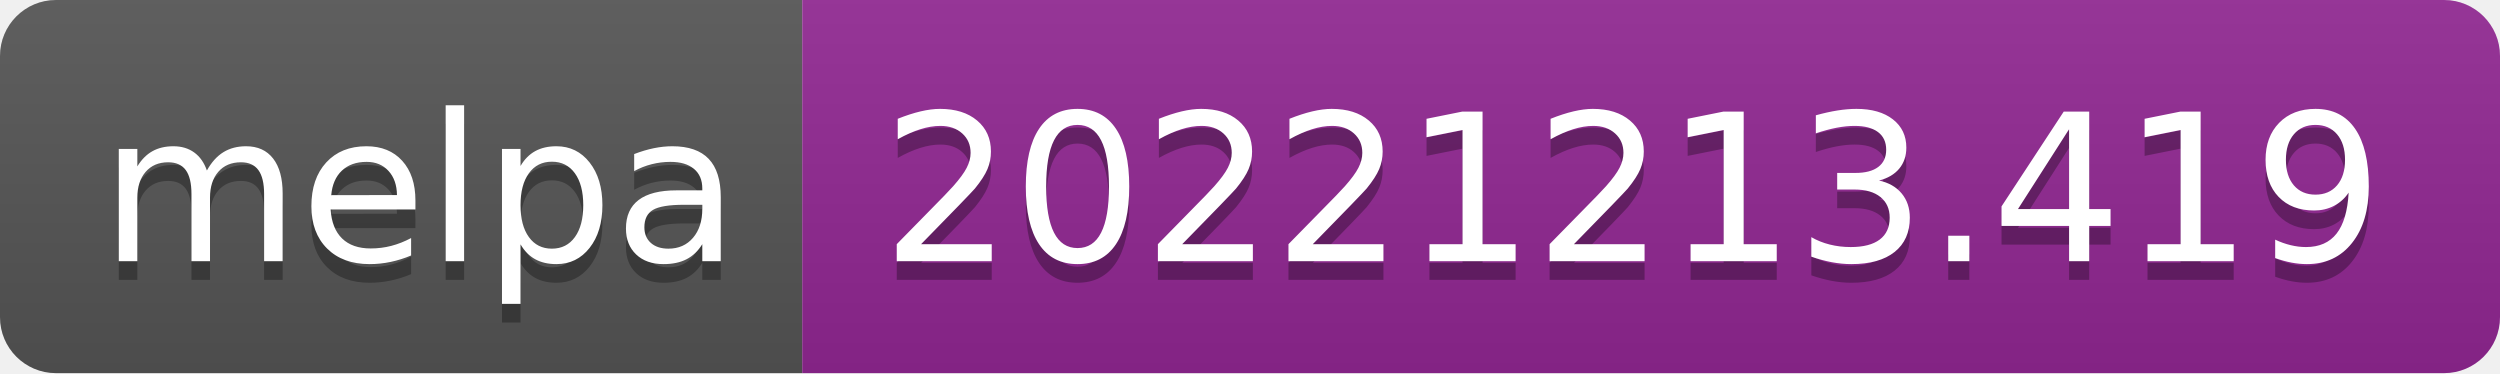
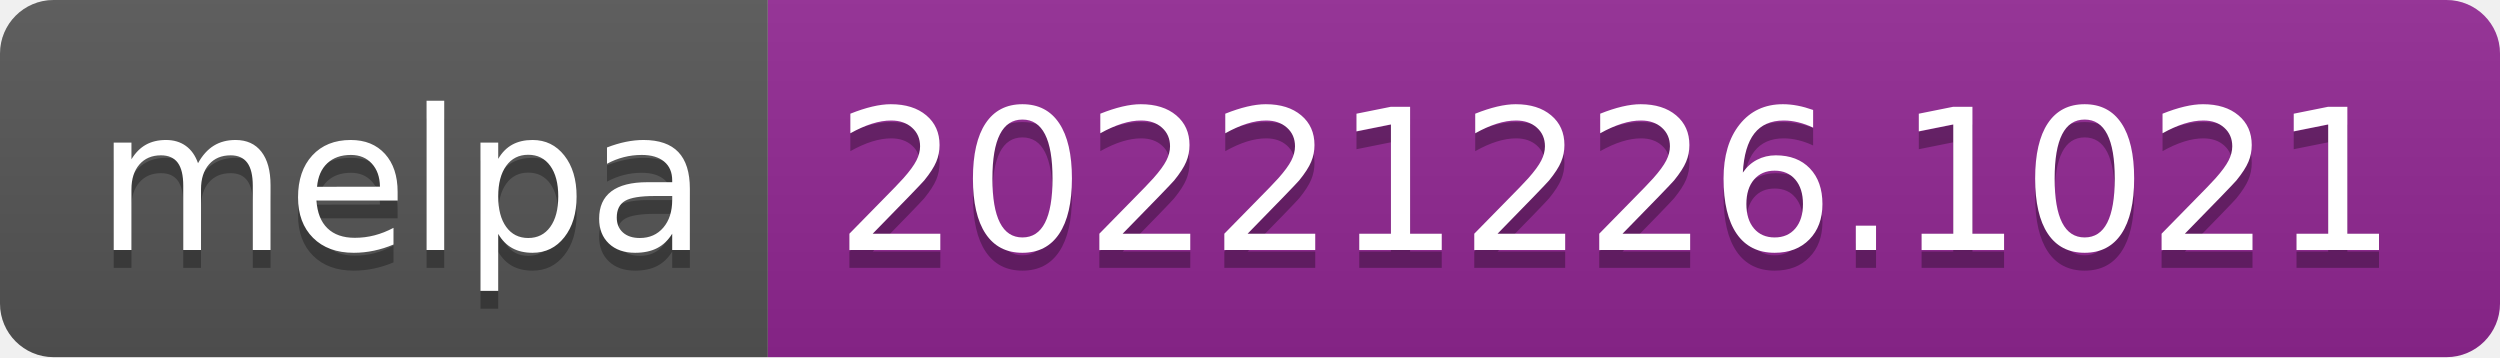
- <svg xmlns="http://www.w3.org/2000/svg" width="134" height="20" role="img" aria-label="melpa: 20221213.419">
+ <svg xmlns="http://www.w3.org/2000/svg" width="140" height="20" role="img" aria-label="melpa: 20221226.1021">
  <linearGradient id="s" x2="0" y2="100%">
    <stop offset="0" stop-color="#bbb" stop-opacity=".1" />
    <stop offset="1" stop-opacity=".1" />
  </linearGradient>
  <clipPath id="r">
-     <rect width="134" height="20" rx="3" fill="#fff" />
+     <rect width="140" height="20" rx="3" fill="#fff" />
  </clipPath>
  <g clip-path="url(#r)">
    <rect width="43" height="20" fill="#555" />
-     <rect x="43" width="91" height="20" fill="#922793" />
-     <rect width="134" height="20" fill="url(#s)" />
+     <rect x="43" width="97" height="20" fill="#922793" />
+     <rect width="140" height="20" fill="url(#s)" />
  </g>
  <g fill="#fff" text-anchor="middle" font-family="Verdana,Geneva,DejaVu Sans,sans-serif" text-rendering="geometricPrecision" font-size="110">
    <text aria-hidden="true" x="225" y="150" fill="#010101" fill-opacity=".3" transform="scale(.1)" textLength="330">melpa</text>
    <text x="225" y="140" transform="scale(.1)" fill="#fff" textLength="330">melpa</text>
-     <text aria-hidden="true" x="875" y="150" fill="#010101" fill-opacity=".3" transform="scale(.1)" textLength="810">20221213.419</text>
-     <text x="875" y="140" transform="scale(.1)" fill="#fff" textLength="810">20221213.419</text>
+     <text aria-hidden="true" x="905" y="150" fill="#010101" fill-opacity=".3" transform="scale(.1)" textLength="870">20221226.1021</text>
+     <text x="905" y="140" transform="scale(.1)" fill="#fff" textLength="870">20221226.1021</text>
  </g>
</svg>
